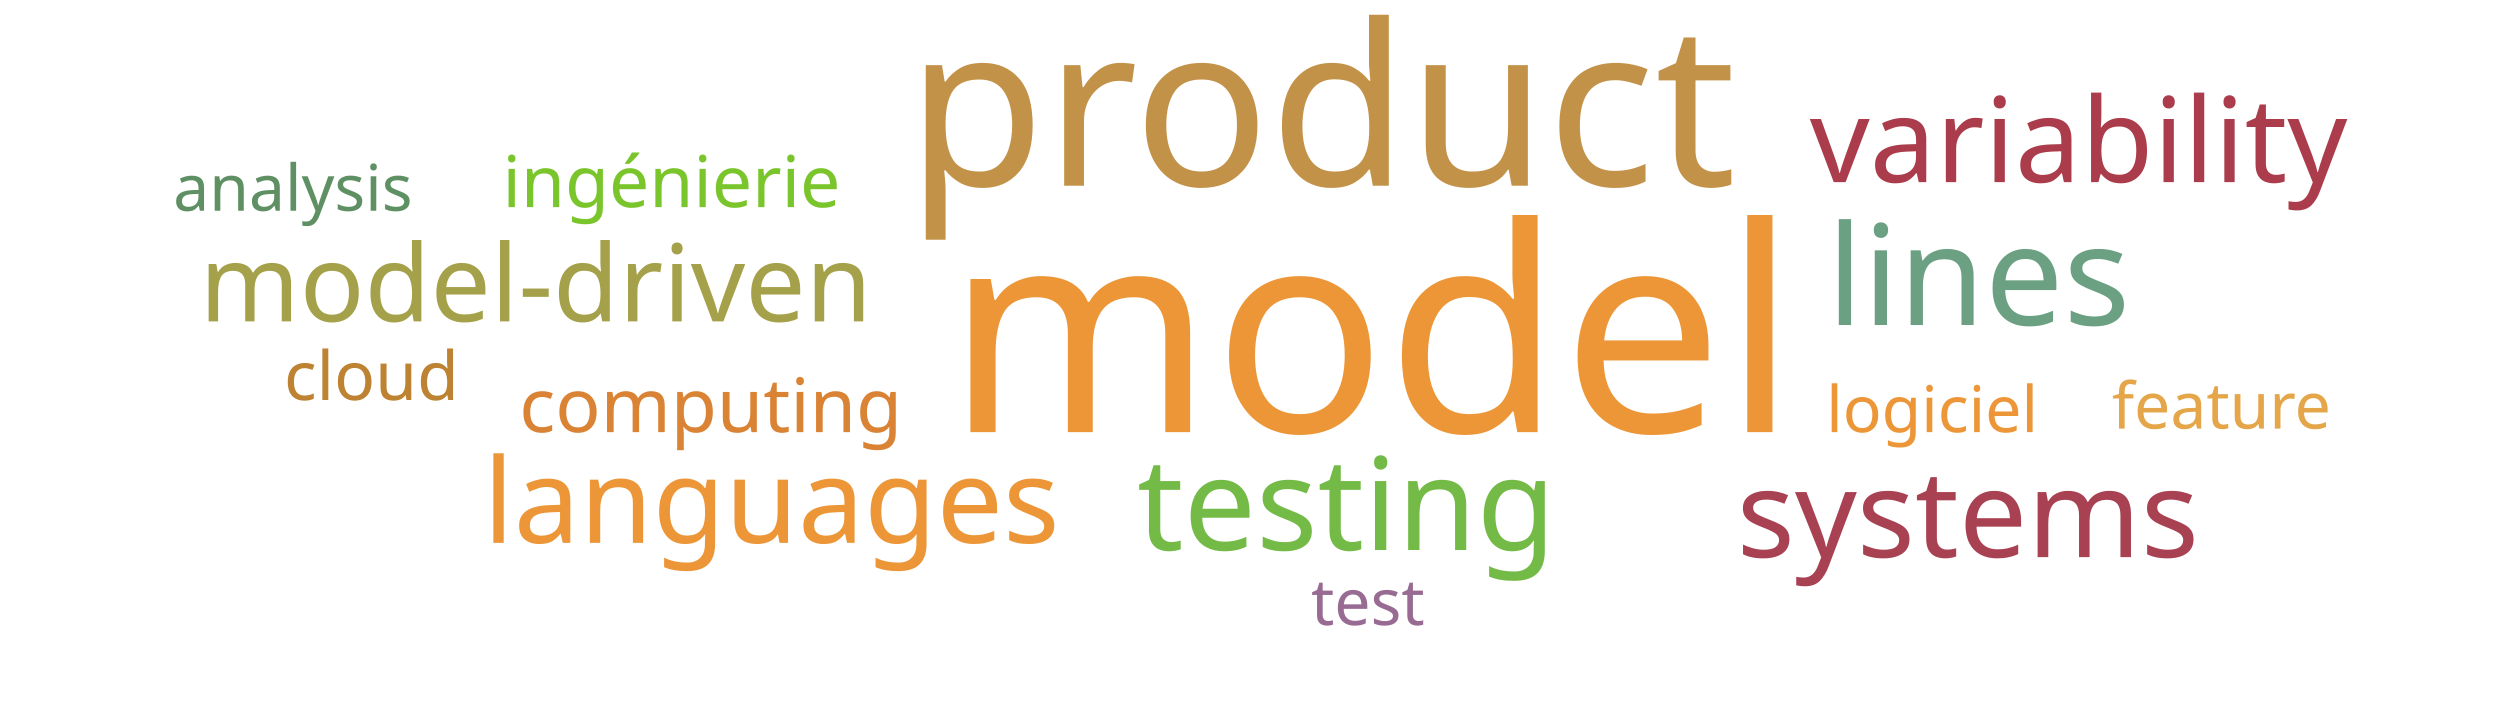
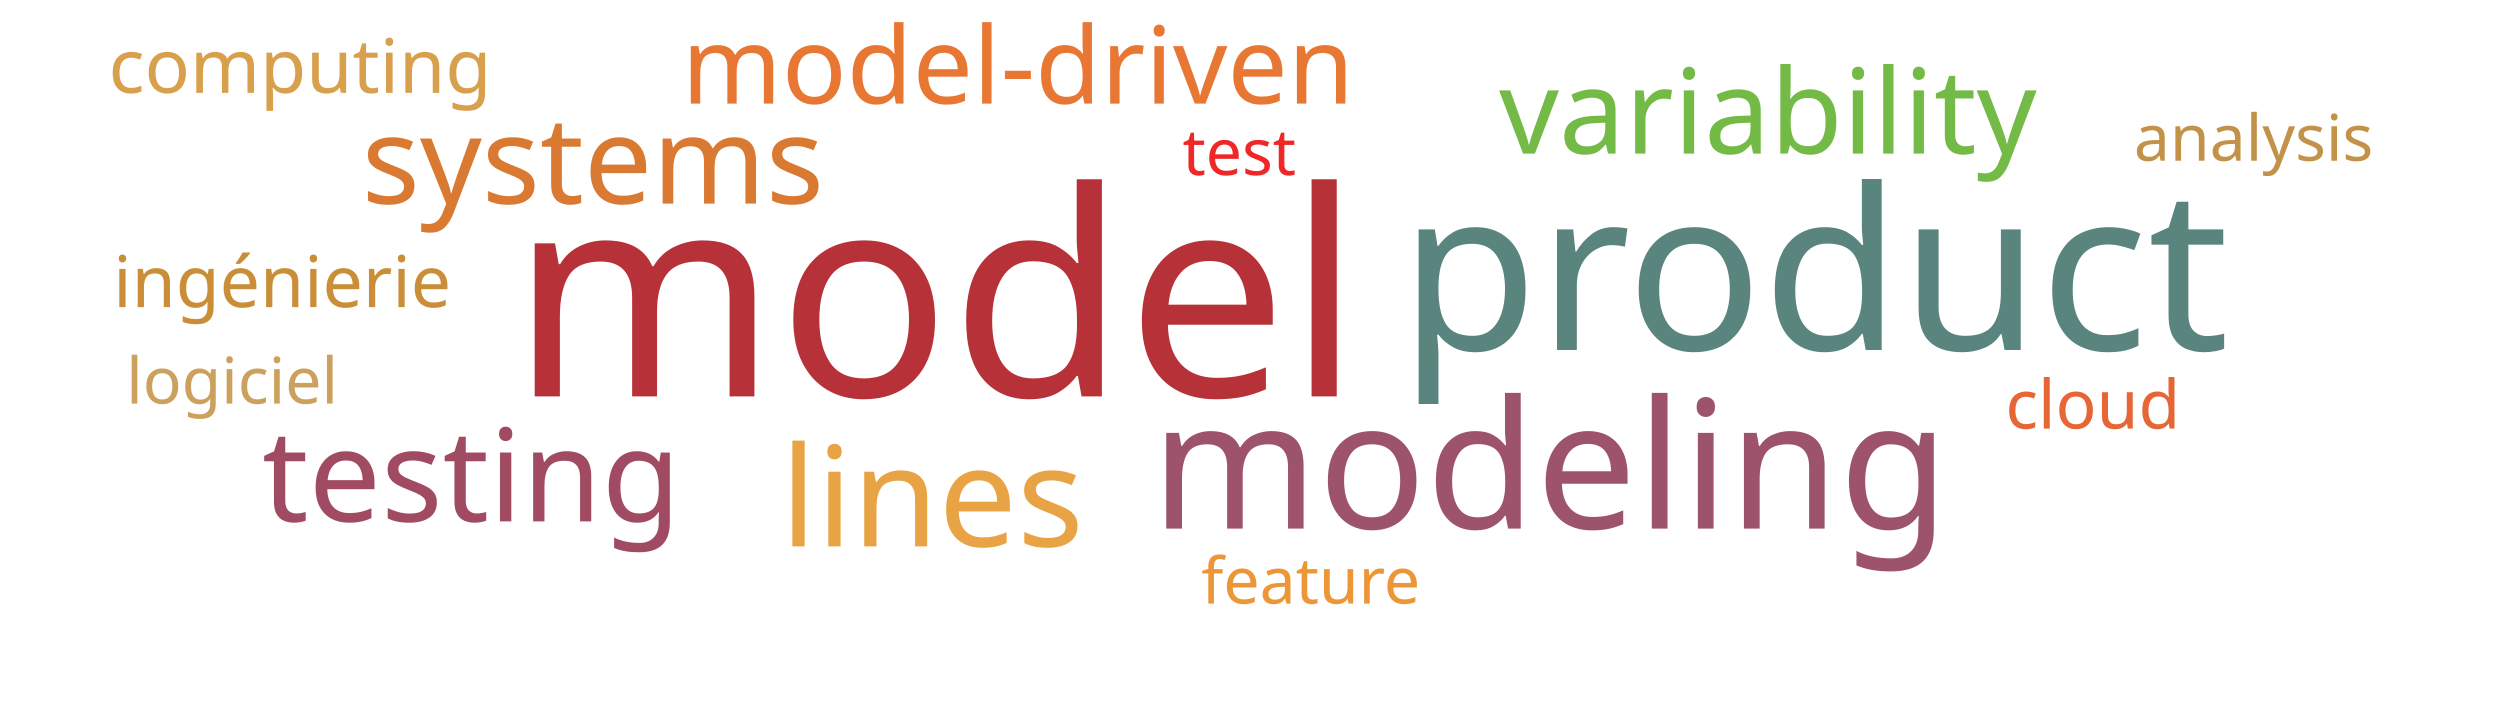
<svg xmlns="http://www.w3.org/2000/svg" width="700" height="200">
  <g transform="translate(350, 100)">
-     <text text-anchor="middle" style="font-family: Impact; font-size: 80px; fill: #ec9637" transform="translate(34,21)rotate(0)">model</text>
-     <text text-anchor="middle" style="font-family: Impact; font-size: 63px; fill: #c39249" transform="translate(20,-48)rotate(0)">product</text>
-     <text text-anchor="middle" style="font-family: Impact; font-size: 39px; fill: #6ba083" transform="translate(204,-9)rotate(0)">lines</text>
-     <text text-anchor="middle" style="font-family: Impact; font-size: 36px; fill: #74ba46" transform="translate(27,54)rotate(0)">testing</text>
-     <text text-anchor="middle" style="font-family: Impact; font-size: 34px; fill: #a84152" transform="translate(201,56)rotate(0)">systems</text>
-     <text text-anchor="middle" style="font-family: Impact; font-size: 33px; fill: #ab3c4b" transform="translate(232,-49)rotate(0)">variability</text>
-     <text text-anchor="middle" style="font-family: Impact; font-size: 33px; fill: #ec9637" transform="translate(-134,52)rotate(0)">languages</text>
-     <text text-anchor="middle" style="font-family: Impact; font-size: 30px; fill: #a5a14a" transform="translate(-200,-10)rotate(0)">model-driven</text>
-     <text text-anchor="middle" style="font-family: Impact; font-size: 21px; fill: #da8335" transform="translate(-151,21)rotate(0)">computing</text>
-     <text text-anchor="middle" style="font-family: Impact; font-size: 20px; fill: #7ac52c" transform="translate(-162,-42)rotate(0)">ingénierie</text>
-     <text text-anchor="middle" style="font-family: Impact; font-size: 19px; fill: #bd8332" transform="translate(-246,12)rotate(0)">cloud</text>
-     <text text-anchor="middle" style="font-family: Impact; font-size: 18px; fill: #ec9637" transform="translate(191,21)rotate(0)">logiciel</text>
-     <text text-anchor="middle" style="font-family: Impact; font-size: 18px; fill: #986b92" transform="translate(33,75)rotate(0)">test</text>
-     <text text-anchor="middle" style="font-family: Impact; font-size: 18px; fill: #e5a549" transform="translate(272,20)rotate(0)">feature</text>
-     <text text-anchor="middle" style="font-family: Impact; font-size: 18px; fill: #5e9063" transform="translate(-268,-41)rotate(0)">analysis</text>
+     <text text-anchor="middle" style="font-family: Impact; font-size: 80px; fill: #b63138" transform="translate(-88,11)rotate(0)">model</text>
+     <text text-anchor="middle" style="font-family: Impact; font-size: 63px; fill: #5a847e" transform="translate(158,-2)rotate(0)">product</text>
+     <text text-anchor="middle" style="font-family: Impact; font-size: 50px; fill: #9d536c" transform="translate(84,48)rotate(0)">modeling</text>
+     <text text-anchor="middle" style="font-family: Impact; font-size: 39px; fill: #e8a444" transform="translate(-89,53)rotate(0)">lines</text>
+     <text text-anchor="middle" style="font-family: Impact; font-size: 36px; fill: #a04b62" transform="translate(-218,46)rotate(0)">testing</text>
+     <text text-anchor="middle" style="font-family: Impact; font-size: 34px; fill: #da7931" transform="translate(-184,-43)rotate(0)">systems</text>
+     <text text-anchor="middle" style="font-family: Impact; font-size: 33px; fill: #74ba46" transform="translate(145,-57)rotate(0)">variability</text>
+     <text text-anchor="middle" style="font-family: Impact; font-size: 30px; fill: #e87733" transform="translate(-65,-71)rotate(0)">model-driven</text>
+     <text text-anchor="middle" style="font-family: Impact; font-size: 21px; fill: #d8a04c" transform="translate(-266,-74)rotate(0)">computing</text>
+     <text text-anchor="middle" style="font-family: Impact; font-size: 20px; fill: #ca8e38" transform="translate(-271,-14)rotate(0)">ingénierie</text>
+     <text text-anchor="middle" style="font-family: Impact; font-size: 19px; fill: #e76635" transform="translate(236,20)rotate(0)">cloud</text>
+     <text text-anchor="middle" style="font-family: Impact; font-size: 18px; fill: #cba15d" transform="translate(-285,13)rotate(0)">logiciel</text>
+     <text text-anchor="middle" style="font-family: Impact; font-size: 18px; fill: #ef2727" transform="translate(-3,-51)rotate(0)">test</text>
+     <text text-anchor="middle" style="font-family: Impact; font-size: 18px; fill: #ec9637" transform="translate(17,69)rotate(0)">feature</text>
+     <text text-anchor="middle" style="font-family: Impact; font-size: 18px; fill: #c39249" transform="translate(281,-55)rotate(0)">analysis</text>
  </g>
</svg>
